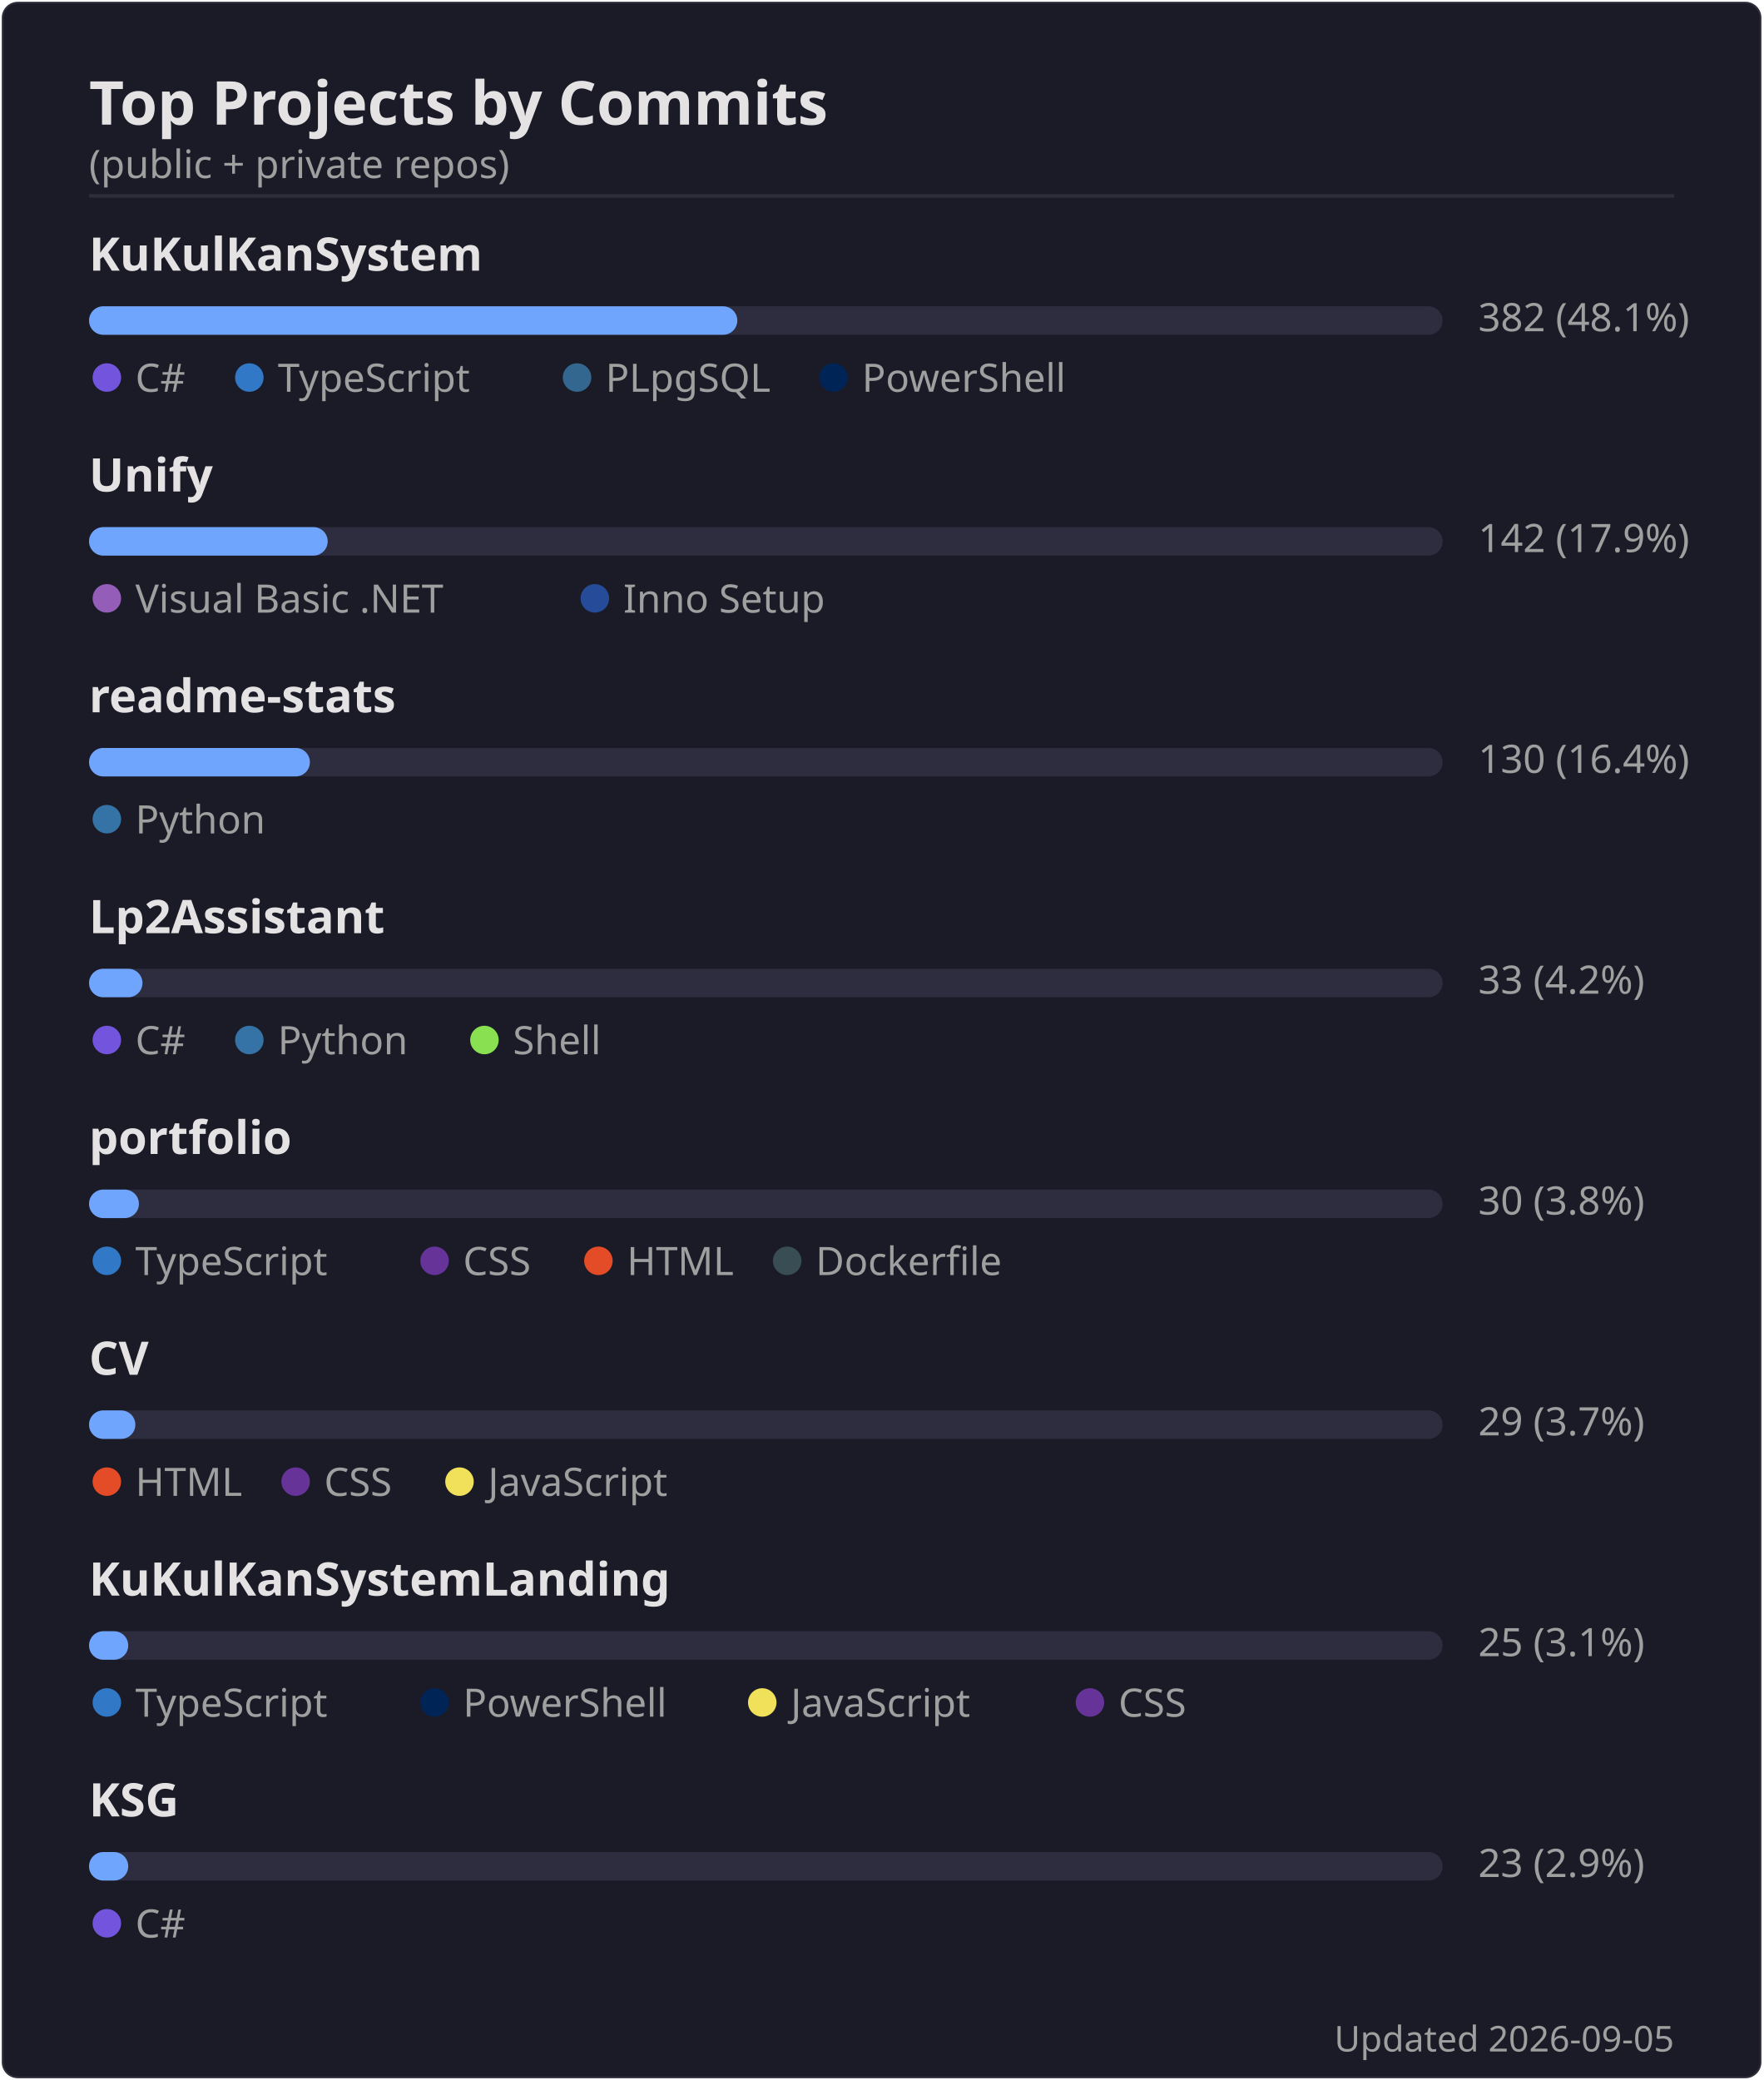
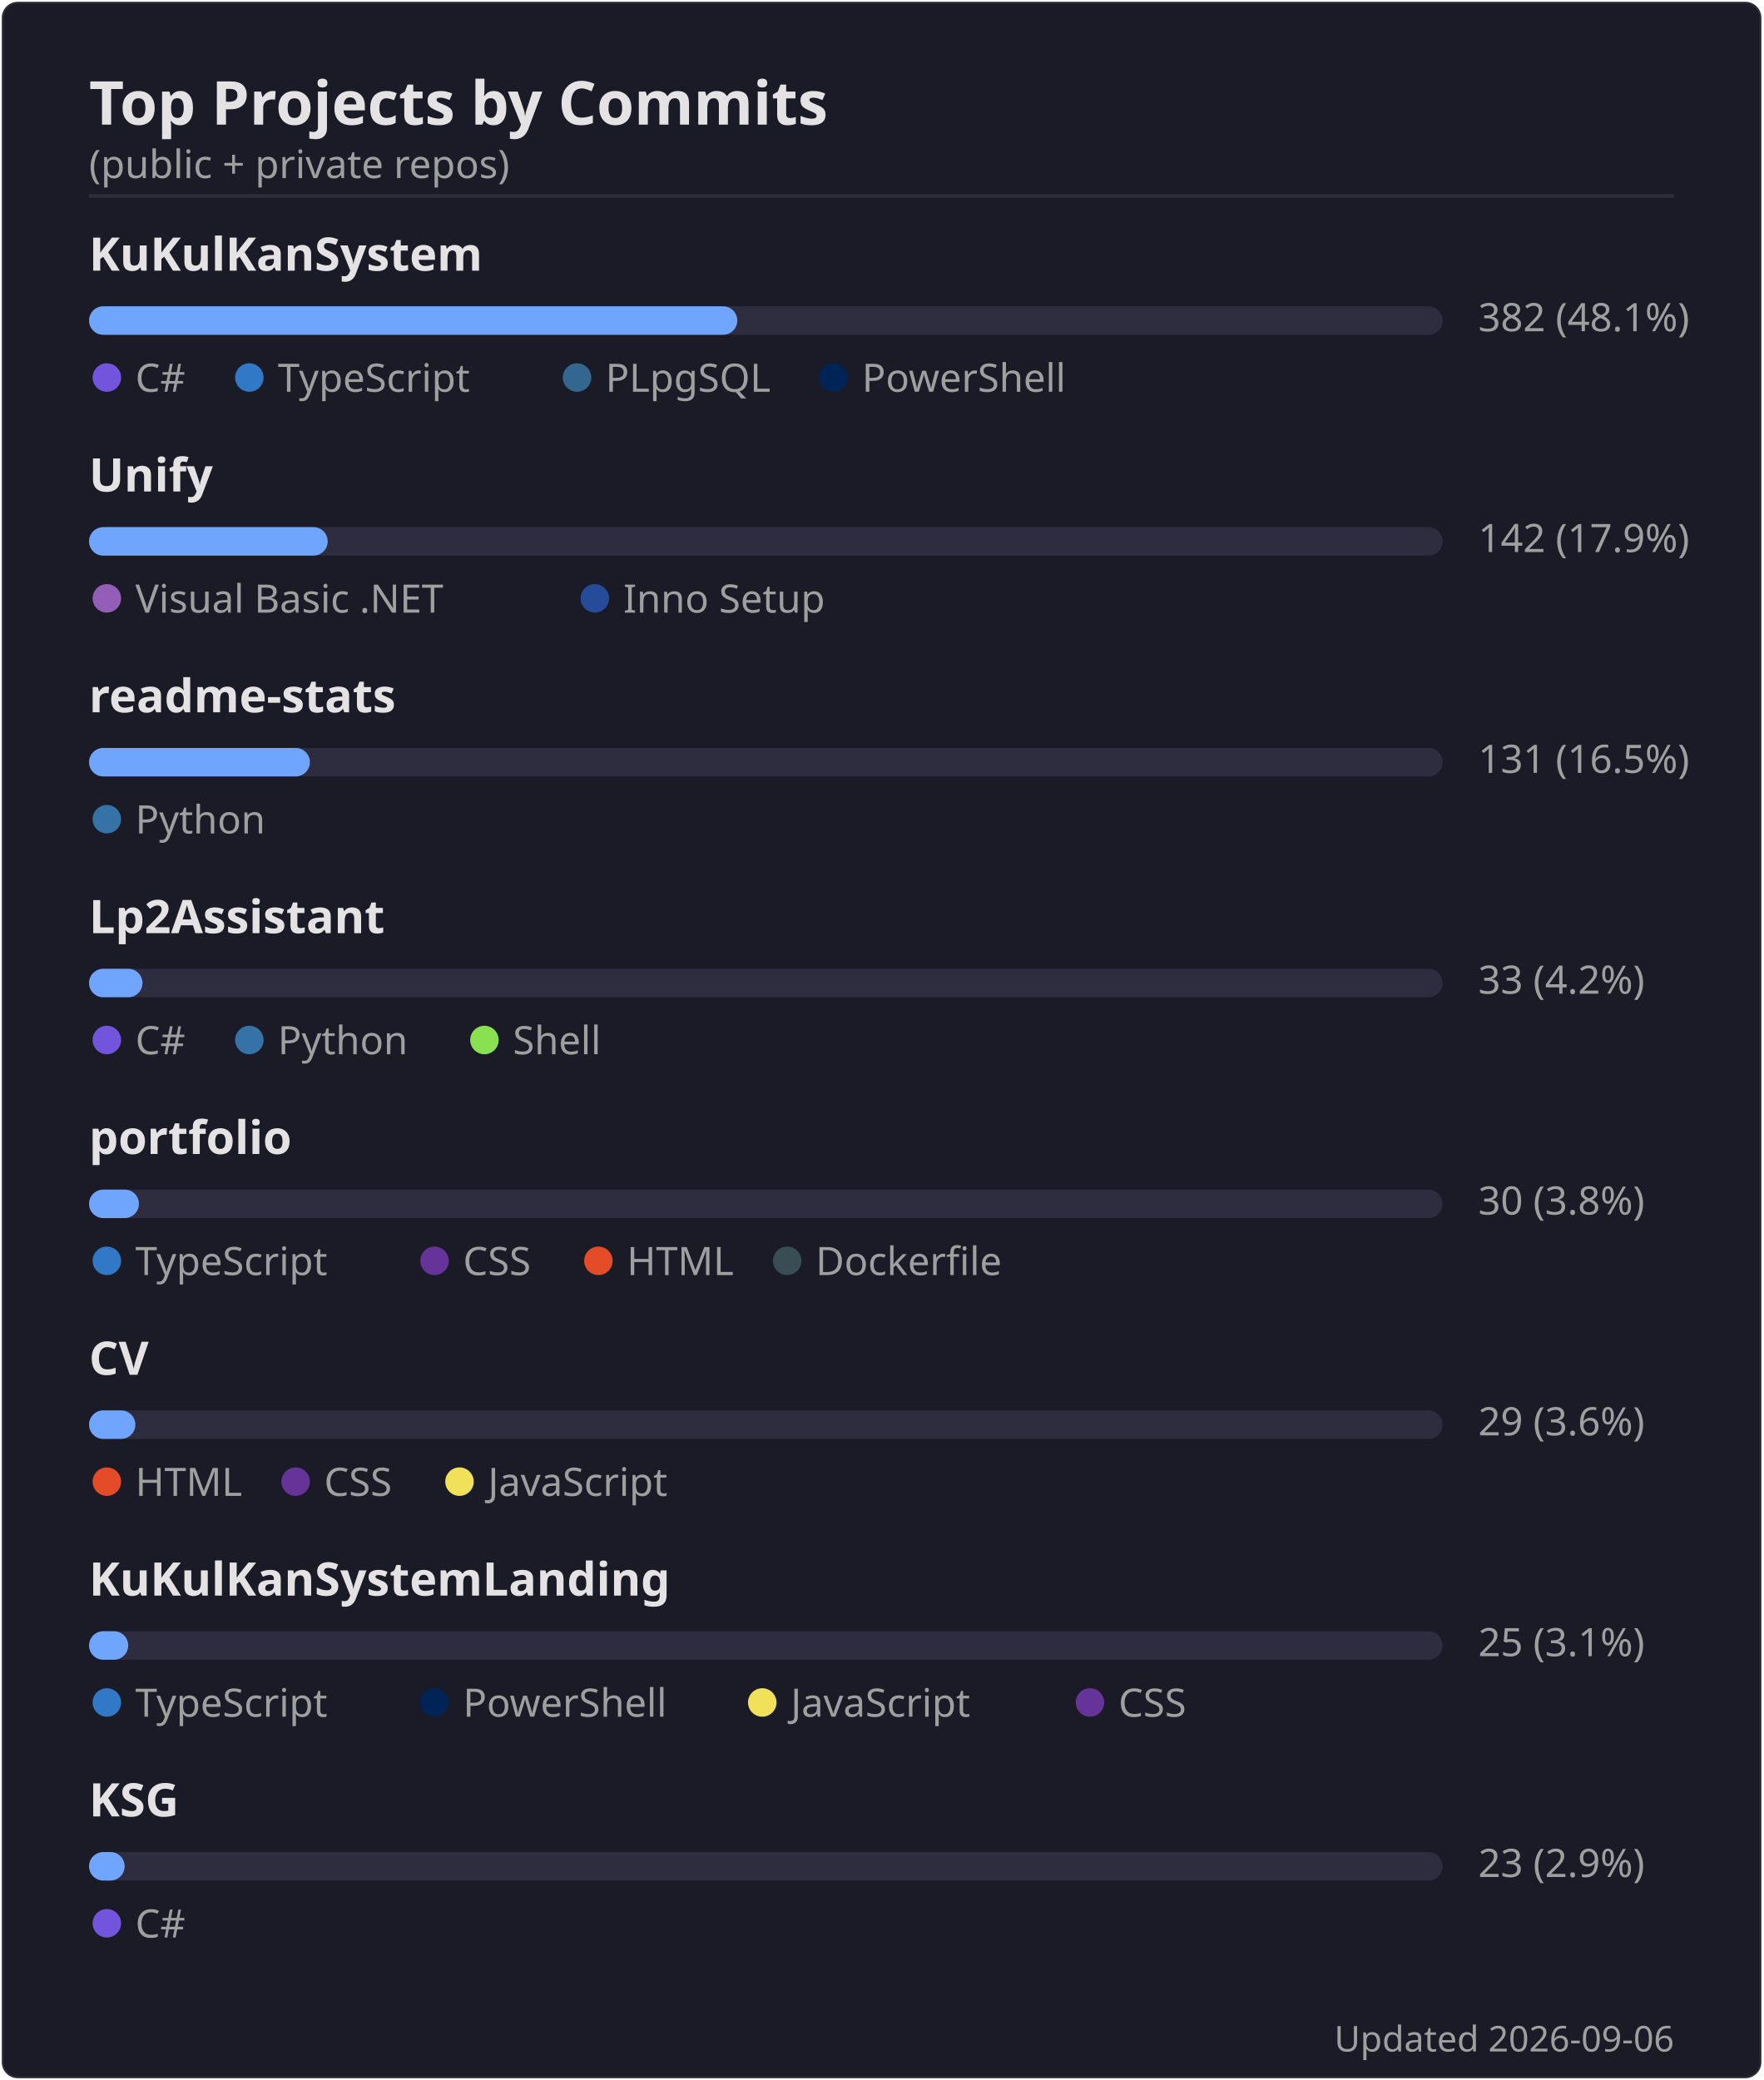
<svg xmlns="http://www.w3.org/2000/svg" width="495" height="584" viewBox="0 0 495 584">
  <rect width="494" height="583" x=".5" y=".5" rx="4.5" fill="#1a1b27" stroke="#e4e2e2" stroke-opacity=".1" />
  <text font-family="'Segoe UI', Ubuntu, 'Helvetica Neue', sans-serif" font-size="17" font-weight="600" fill="#e4e2e2" x="25" y="35" text-anchor="start">Top Projects by Commits</text>
  <text font-family="'Segoe UI', Ubuntu, 'Helvetica Neue', sans-serif" font-size="11" font-weight="400" fill="#9f9f9f" x="25" y="50" text-anchor="start">(public + private repos)</text>
  <line x1="25" x2="470" y1="55" y2="55" stroke="#e4e2e2" stroke-opacity=".1" />
  <text font-family="'Segoe UI', Ubuntu, 'Helvetica Neue', sans-serif" font-size="13" font-weight="600" fill="#e4e2e2" x="25" y="76" text-anchor="start">KuKulKanSystem</text>
  <rect x="25" y="86" width="380" height="8" rx="4" fill="#2d2d3f" />
  <rect x="25" y="86" width="182" height="8" rx="4" fill="#70a5fd" />
  <text font-family="'Segoe UI', Ubuntu, 'Helvetica Neue', sans-serif" font-size="11" font-weight="400" fill="#9f9f9f" x="415" y="93" text-anchor="start">382  (48.1%)</text>
  <circle cx="30" cy="106" r="4" fill="#7355dd" />
  <text font-family="'Segoe UI', Ubuntu, 'Helvetica Neue', sans-serif" font-size="11" font-weight="400" fill="#9f9f9f" x="38" y="110" text-anchor="start">C#</text>
  <circle cx="70" cy="106" r="4" fill="#3178c6" />
  <text font-family="'Segoe UI', Ubuntu, 'Helvetica Neue', sans-serif" font-size="11" font-weight="400" fill="#9f9f9f" x="78" y="110" text-anchor="start">TypeScript</text>
  <circle cx="162" cy="106" r="4" fill="#336790" />
  <text font-family="'Segoe UI', Ubuntu, 'Helvetica Neue', sans-serif" font-size="11" font-weight="400" fill="#9f9f9f" x="170" y="110" text-anchor="start">PLpgSQL</text>
  <circle cx="234" cy="106" r="4" fill="#012456" />
  <text font-family="'Segoe UI', Ubuntu, 'Helvetica Neue', sans-serif" font-size="11" font-weight="400" fill="#9f9f9f" x="242" y="110" text-anchor="start">PowerShell</text>
  <text font-family="'Segoe UI', Ubuntu, 'Helvetica Neue', sans-serif" font-size="13" font-weight="600" fill="#e4e2e2" x="25" y="138" text-anchor="start">Unify</text>
  <rect x="25" y="148" width="380" height="8" rx="4" fill="#2d2d3f" />
  <rect x="25" y="148" width="67" height="8" rx="4" fill="#70a5fd" />
  <text font-family="'Segoe UI', Ubuntu, 'Helvetica Neue', sans-serif" font-size="11" font-weight="400" fill="#9f9f9f" x="415" y="155" text-anchor="start">142  (17.9%)</text>
  <circle cx="30" cy="168" r="4" fill="#945db7" />
  <text font-family="'Segoe UI', Ubuntu, 'Helvetica Neue', sans-serif" font-size="11" font-weight="400" fill="#9f9f9f" x="38" y="172" text-anchor="start">Visual Basic .NET</text>
  <circle cx="167" cy="168" r="4" fill="#264b99" />
  <text font-family="'Segoe UI', Ubuntu, 'Helvetica Neue', sans-serif" font-size="11" font-weight="400" fill="#9f9f9f" x="175" y="172" text-anchor="start">Inno Setup</text>
  <text font-family="'Segoe UI', Ubuntu, 'Helvetica Neue', sans-serif" font-size="13" font-weight="600" fill="#e4e2e2" x="25" y="200" text-anchor="start">readme-stats</text>
  <rect x="25" y="210" width="380" height="8" rx="4" fill="#2d2d3f" />
  <rect x="25" y="210" width="62" height="8" rx="4" fill="#70a5fd" />
-   <text font-family="'Segoe UI', Ubuntu, 'Helvetica Neue', sans-serif" font-size="11" font-weight="400" fill="#9f9f9f" x="415" y="217" text-anchor="start">130  (16.4%)</text>
+   <text font-family="'Segoe UI', Ubuntu, 'Helvetica Neue', sans-serif" font-size="11" font-weight="400" fill="#9f9f9f" x="415" y="217" text-anchor="start">131  (16.5%)</text>
  <circle cx="30" cy="230" r="4" fill="#3572A5" />
  <text font-family="'Segoe UI', Ubuntu, 'Helvetica Neue', sans-serif" font-size="11" font-weight="400" fill="#9f9f9f" x="38" y="234" text-anchor="start">Python</text>
  <text font-family="'Segoe UI', Ubuntu, 'Helvetica Neue', sans-serif" font-size="13" font-weight="600" fill="#e4e2e2" x="25" y="262" text-anchor="start">Lp2Assistant</text>
  <rect x="25" y="272" width="380" height="8" rx="4" fill="#2d2d3f" />
  <rect x="25" y="272" width="15" height="8" rx="4" fill="#70a5fd" />
  <text font-family="'Segoe UI', Ubuntu, 'Helvetica Neue', sans-serif" font-size="11" font-weight="400" fill="#9f9f9f" x="415" y="279" text-anchor="start">33  (4.2%)</text>
  <circle cx="30" cy="292" r="4" fill="#7355dd" />
  <text font-family="'Segoe UI', Ubuntu, 'Helvetica Neue', sans-serif" font-size="11" font-weight="400" fill="#9f9f9f" x="38" y="296" text-anchor="start">C#</text>
  <circle cx="70" cy="292" r="4" fill="#3572A5" />
  <text font-family="'Segoe UI', Ubuntu, 'Helvetica Neue', sans-serif" font-size="11" font-weight="400" fill="#9f9f9f" x="78" y="296" text-anchor="start">Python</text>
  <circle cx="136" cy="292" r="4" fill="#89e051" />
  <text font-family="'Segoe UI', Ubuntu, 'Helvetica Neue', sans-serif" font-size="11" font-weight="400" fill="#9f9f9f" x="144" y="296" text-anchor="start">Shell</text>
  <text font-family="'Segoe UI', Ubuntu, 'Helvetica Neue', sans-serif" font-size="13" font-weight="600" fill="#e4e2e2" x="25" y="324" text-anchor="start">portfolio</text>
  <rect x="25" y="334" width="380" height="8" rx="4" fill="#2d2d3f" />
  <rect x="25" y="334" width="14" height="8" rx="4" fill="#70a5fd" />
  <text font-family="'Segoe UI', Ubuntu, 'Helvetica Neue', sans-serif" font-size="11" font-weight="400" fill="#9f9f9f" x="415" y="341" text-anchor="start">30  (3.8%)</text>
  <circle cx="30" cy="354" r="4" fill="#3178c6" />
  <text font-family="'Segoe UI', Ubuntu, 'Helvetica Neue', sans-serif" font-size="11" font-weight="400" fill="#9f9f9f" x="38" y="358" text-anchor="start">TypeScript</text>
  <circle cx="122" cy="354" r="4" fill="#663399" />
  <text font-family="'Segoe UI', Ubuntu, 'Helvetica Neue', sans-serif" font-size="11" font-weight="400" fill="#9f9f9f" x="130" y="358" text-anchor="start">CSS</text>
  <circle cx="168" cy="354" r="4" fill="#e34c26" />
  <text font-family="'Segoe UI', Ubuntu, 'Helvetica Neue', sans-serif" font-size="11" font-weight="400" fill="#9f9f9f" x="176" y="358" text-anchor="start">HTML</text>
  <circle cx="221" cy="354" r="4" fill="#384d54" />
  <text font-family="'Segoe UI', Ubuntu, 'Helvetica Neue', sans-serif" font-size="11" font-weight="400" fill="#9f9f9f" x="229" y="358" text-anchor="start">Dockerfile</text>
  <text font-family="'Segoe UI', Ubuntu, 'Helvetica Neue', sans-serif" font-size="13" font-weight="600" fill="#e4e2e2" x="25" y="386" text-anchor="start">CV</text>
  <rect x="25" y="396" width="380" height="8" rx="4" fill="#2d2d3f" />
  <rect x="25" y="396" width="13" height="8" rx="4" fill="#70a5fd" />
-   <text font-family="'Segoe UI', Ubuntu, 'Helvetica Neue', sans-serif" font-size="11" font-weight="400" fill="#9f9f9f" x="415" y="403" text-anchor="start">29  (3.7%)</text>
+   <text font-family="'Segoe UI', Ubuntu, 'Helvetica Neue', sans-serif" font-size="11" font-weight="400" fill="#9f9f9f" x="415" y="403" text-anchor="start">29  (3.6%)</text>
  <circle cx="30" cy="416" r="4" fill="#e34c26" />
  <text font-family="'Segoe UI', Ubuntu, 'Helvetica Neue', sans-serif" font-size="11" font-weight="400" fill="#9f9f9f" x="38" y="420" text-anchor="start">HTML</text>
  <circle cx="83" cy="416" r="4" fill="#663399" />
  <text font-family="'Segoe UI', Ubuntu, 'Helvetica Neue', sans-serif" font-size="11" font-weight="400" fill="#9f9f9f" x="91" y="420" text-anchor="start">CSS</text>
  <circle cx="129" cy="416" r="4" fill="#f1e05a" />
  <text font-family="'Segoe UI', Ubuntu, 'Helvetica Neue', sans-serif" font-size="11" font-weight="400" fill="#9f9f9f" x="137" y="420" text-anchor="start">JavaScript</text>
  <text font-family="'Segoe UI', Ubuntu, 'Helvetica Neue', sans-serif" font-size="13" font-weight="600" fill="#e4e2e2" x="25" y="448" text-anchor="start">KuKulKanSystemLanding</text>
  <rect x="25" y="458" width="380" height="8" rx="4" fill="#2d2d3f" />
  <rect x="25" y="458" width="11" height="8" rx="4" fill="#70a5fd" />
  <text font-family="'Segoe UI', Ubuntu, 'Helvetica Neue', sans-serif" font-size="11" font-weight="400" fill="#9f9f9f" x="415" y="465" text-anchor="start">25  (3.1%)</text>
  <circle cx="30" cy="478" r="4" fill="#3178c6" />
  <text font-family="'Segoe UI', Ubuntu, 'Helvetica Neue', sans-serif" font-size="11" font-weight="400" fill="#9f9f9f" x="38" y="482" text-anchor="start">TypeScript</text>
  <circle cx="122" cy="478" r="4" fill="#012456" />
  <text font-family="'Segoe UI', Ubuntu, 'Helvetica Neue', sans-serif" font-size="11" font-weight="400" fill="#9f9f9f" x="130" y="482" text-anchor="start">PowerShell</text>
  <circle cx="214" cy="478" r="4" fill="#f1e05a" />
  <text font-family="'Segoe UI', Ubuntu, 'Helvetica Neue', sans-serif" font-size="11" font-weight="400" fill="#9f9f9f" x="222" y="482" text-anchor="start">JavaScript</text>
  <circle cx="306" cy="478" r="4" fill="#663399" />
  <text font-family="'Segoe UI', Ubuntu, 'Helvetica Neue', sans-serif" font-size="11" font-weight="400" fill="#9f9f9f" x="314" y="482" text-anchor="start">CSS</text>
  <text font-family="'Segoe UI', Ubuntu, 'Helvetica Neue', sans-serif" font-size="13" font-weight="600" fill="#e4e2e2" x="25" y="510" text-anchor="start">KSG</text>
  <rect x="25" y="520" width="380" height="8" rx="4" fill="#2d2d3f" />
-   <rect x="25" y="520" width="11" height="8" rx="4" fill="#70a5fd" />
+   <rect x="25" y="520" width="10" height="8" rx="4" fill="#70a5fd" />
  <text font-family="'Segoe UI', Ubuntu, 'Helvetica Neue', sans-serif" font-size="11" font-weight="400" fill="#9f9f9f" x="415" y="527" text-anchor="start">23  (2.9%)</text>
  <circle cx="30" cy="540" r="4" fill="#7355dd" />
  <text font-family="'Segoe UI', Ubuntu, 'Helvetica Neue', sans-serif" font-size="11" font-weight="400" fill="#9f9f9f" x="38" y="544" text-anchor="start">C#</text>
-   <text font-family="'Segoe UI', Ubuntu, 'Helvetica Neue', sans-serif" font-size="10" font-weight="400" fill="#9f9f9f" x="470" y="576" text-anchor="end">Updated 2026-09-05</text>
+   <text font-family="'Segoe UI', Ubuntu, 'Helvetica Neue', sans-serif" font-size="10" font-weight="400" fill="#9f9f9f" x="470" y="576" text-anchor="end">Updated 2026-09-06</text>
</svg>
